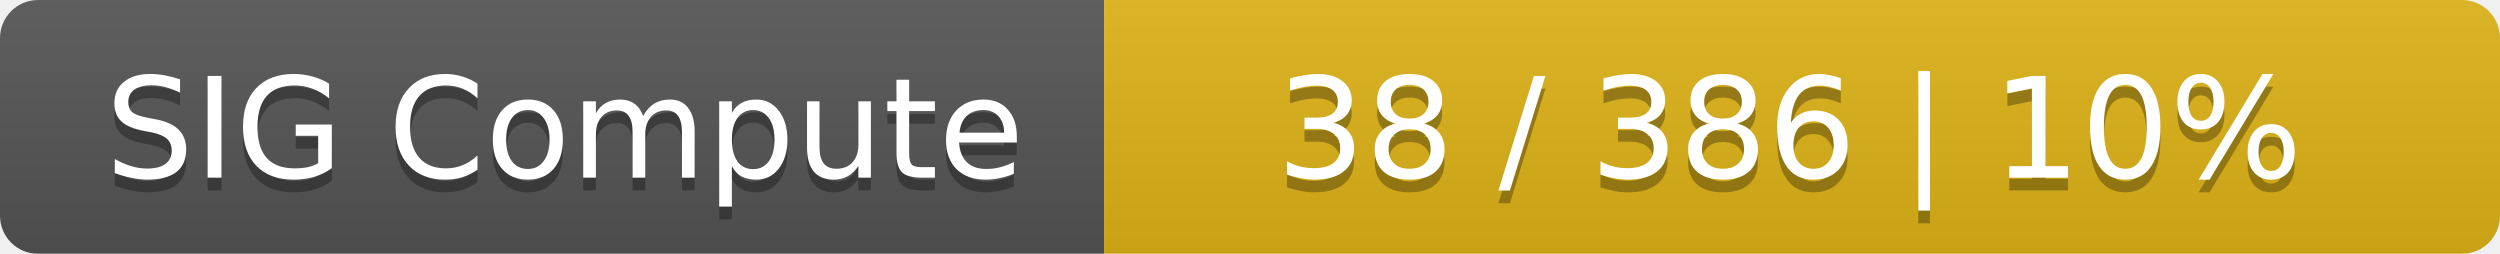
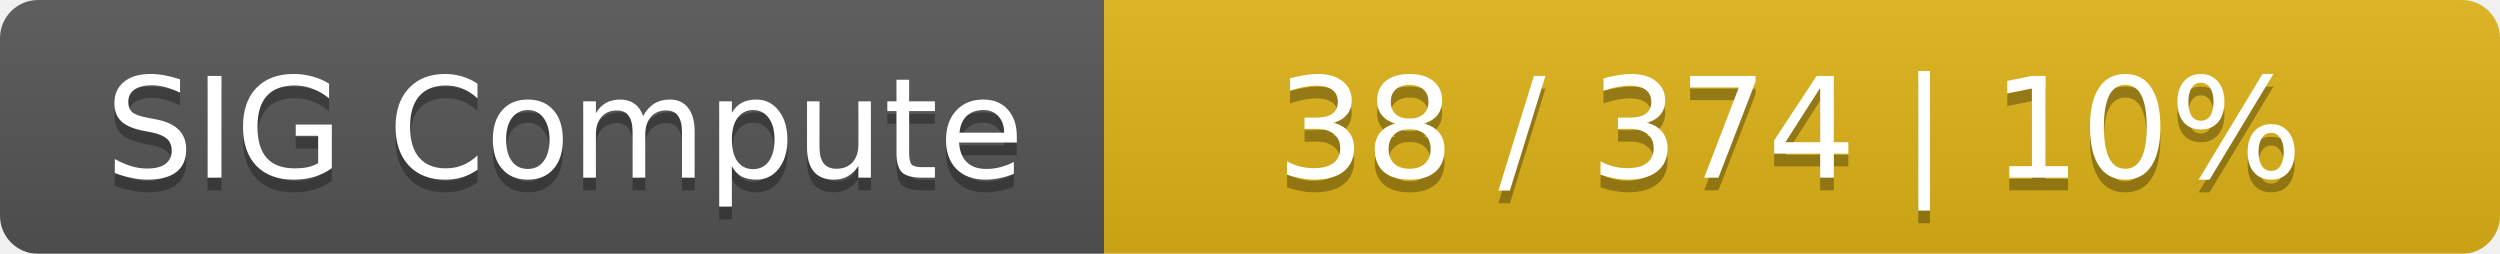
<svg xmlns="http://www.w3.org/2000/svg" width="197" height="20">
  <linearGradient id="smooth" x2="0" y2="100%">
    <stop offset="0" stop-color="#bbb" stop-opacity=".1" />
    <stop offset="1" stop-opacity=".1" />
  </linearGradient>
  <mask id="round">
    <rect width="197" height="20" rx="3" fill="#fff" />
  </mask>
  <g mask="url(#round)">
    <rect width="87" height="20" fill="#555" />
    <rect x="87" width="110" height="20" fill="#dfb317" />
    <rect width="197" height="20" fill="url(#smooth)" />
  </g>
  <g fill="#fff" text-anchor="middle" font-family="DejaVu Sans,Verdana,Geneva,sans-serif" font-size="11">
    <text x="44.5" y="15" fill="#010101" fill-opacity=".3">SIG Compute</text>
    <text x="44.5" y="14">SIG Compute</text>
-     <text x="141" y="15" fill="#010101" fill-opacity=".3">38 / 386    |    10%</text>
-     <text x="141" y="14">38 / 386    |    10%</text>
+     <text x="141" y="15" fill="#010101" fill-opacity=".3">38 / 374    |    10%</text>
+     <text x="141" y="14">38 / 374    |    10%</text>
  </g>
</svg>
